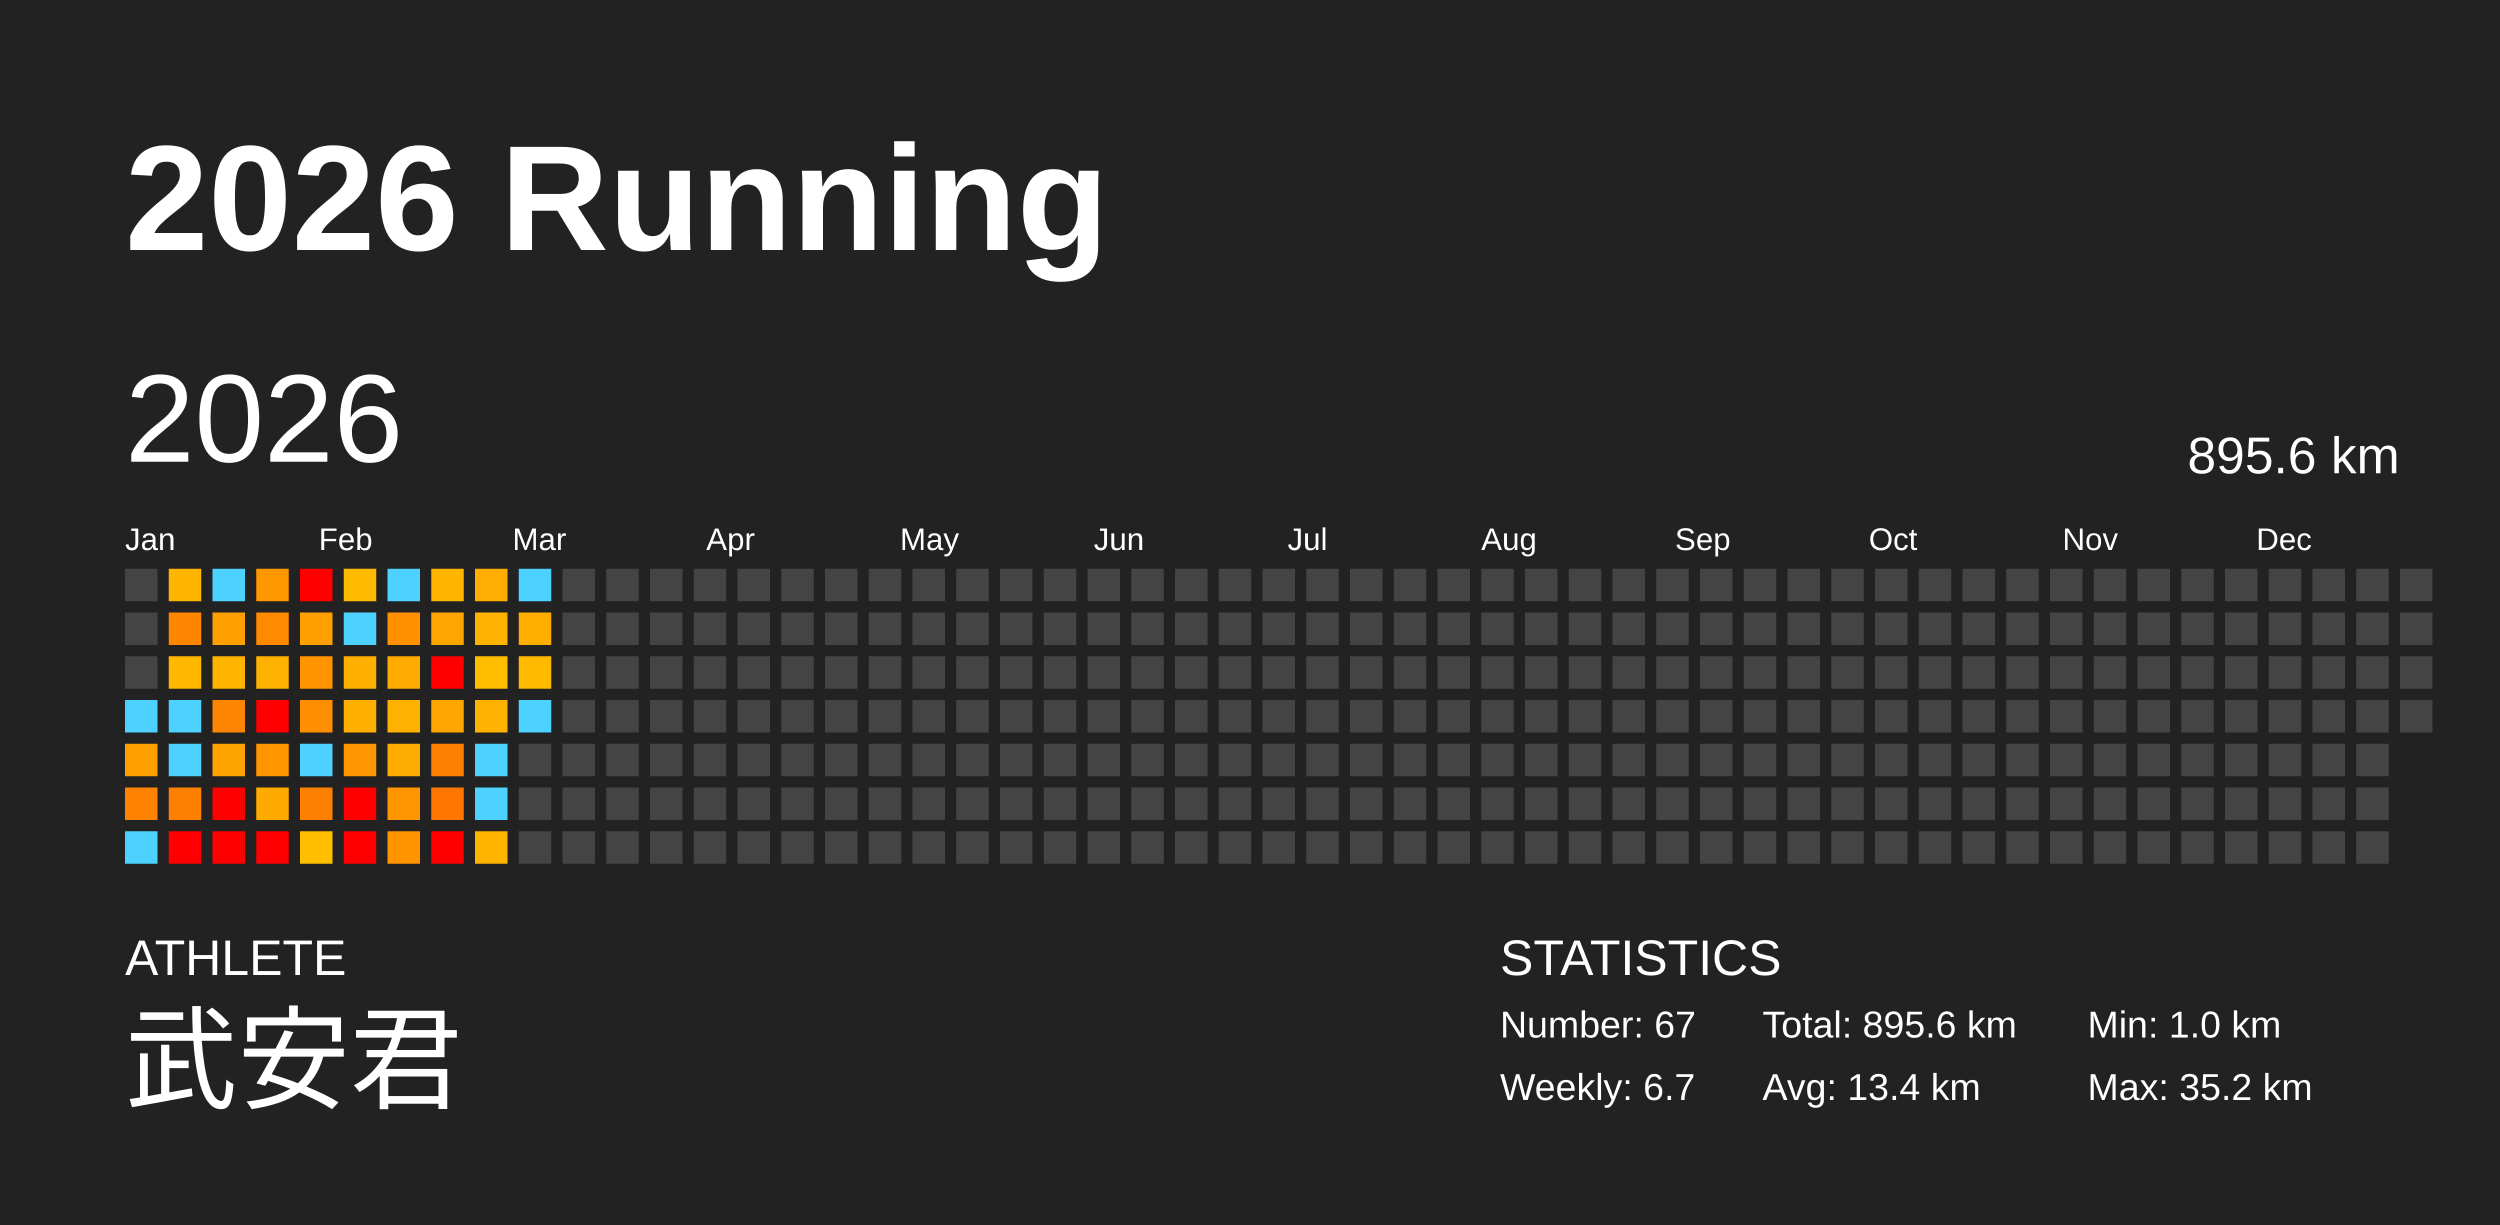
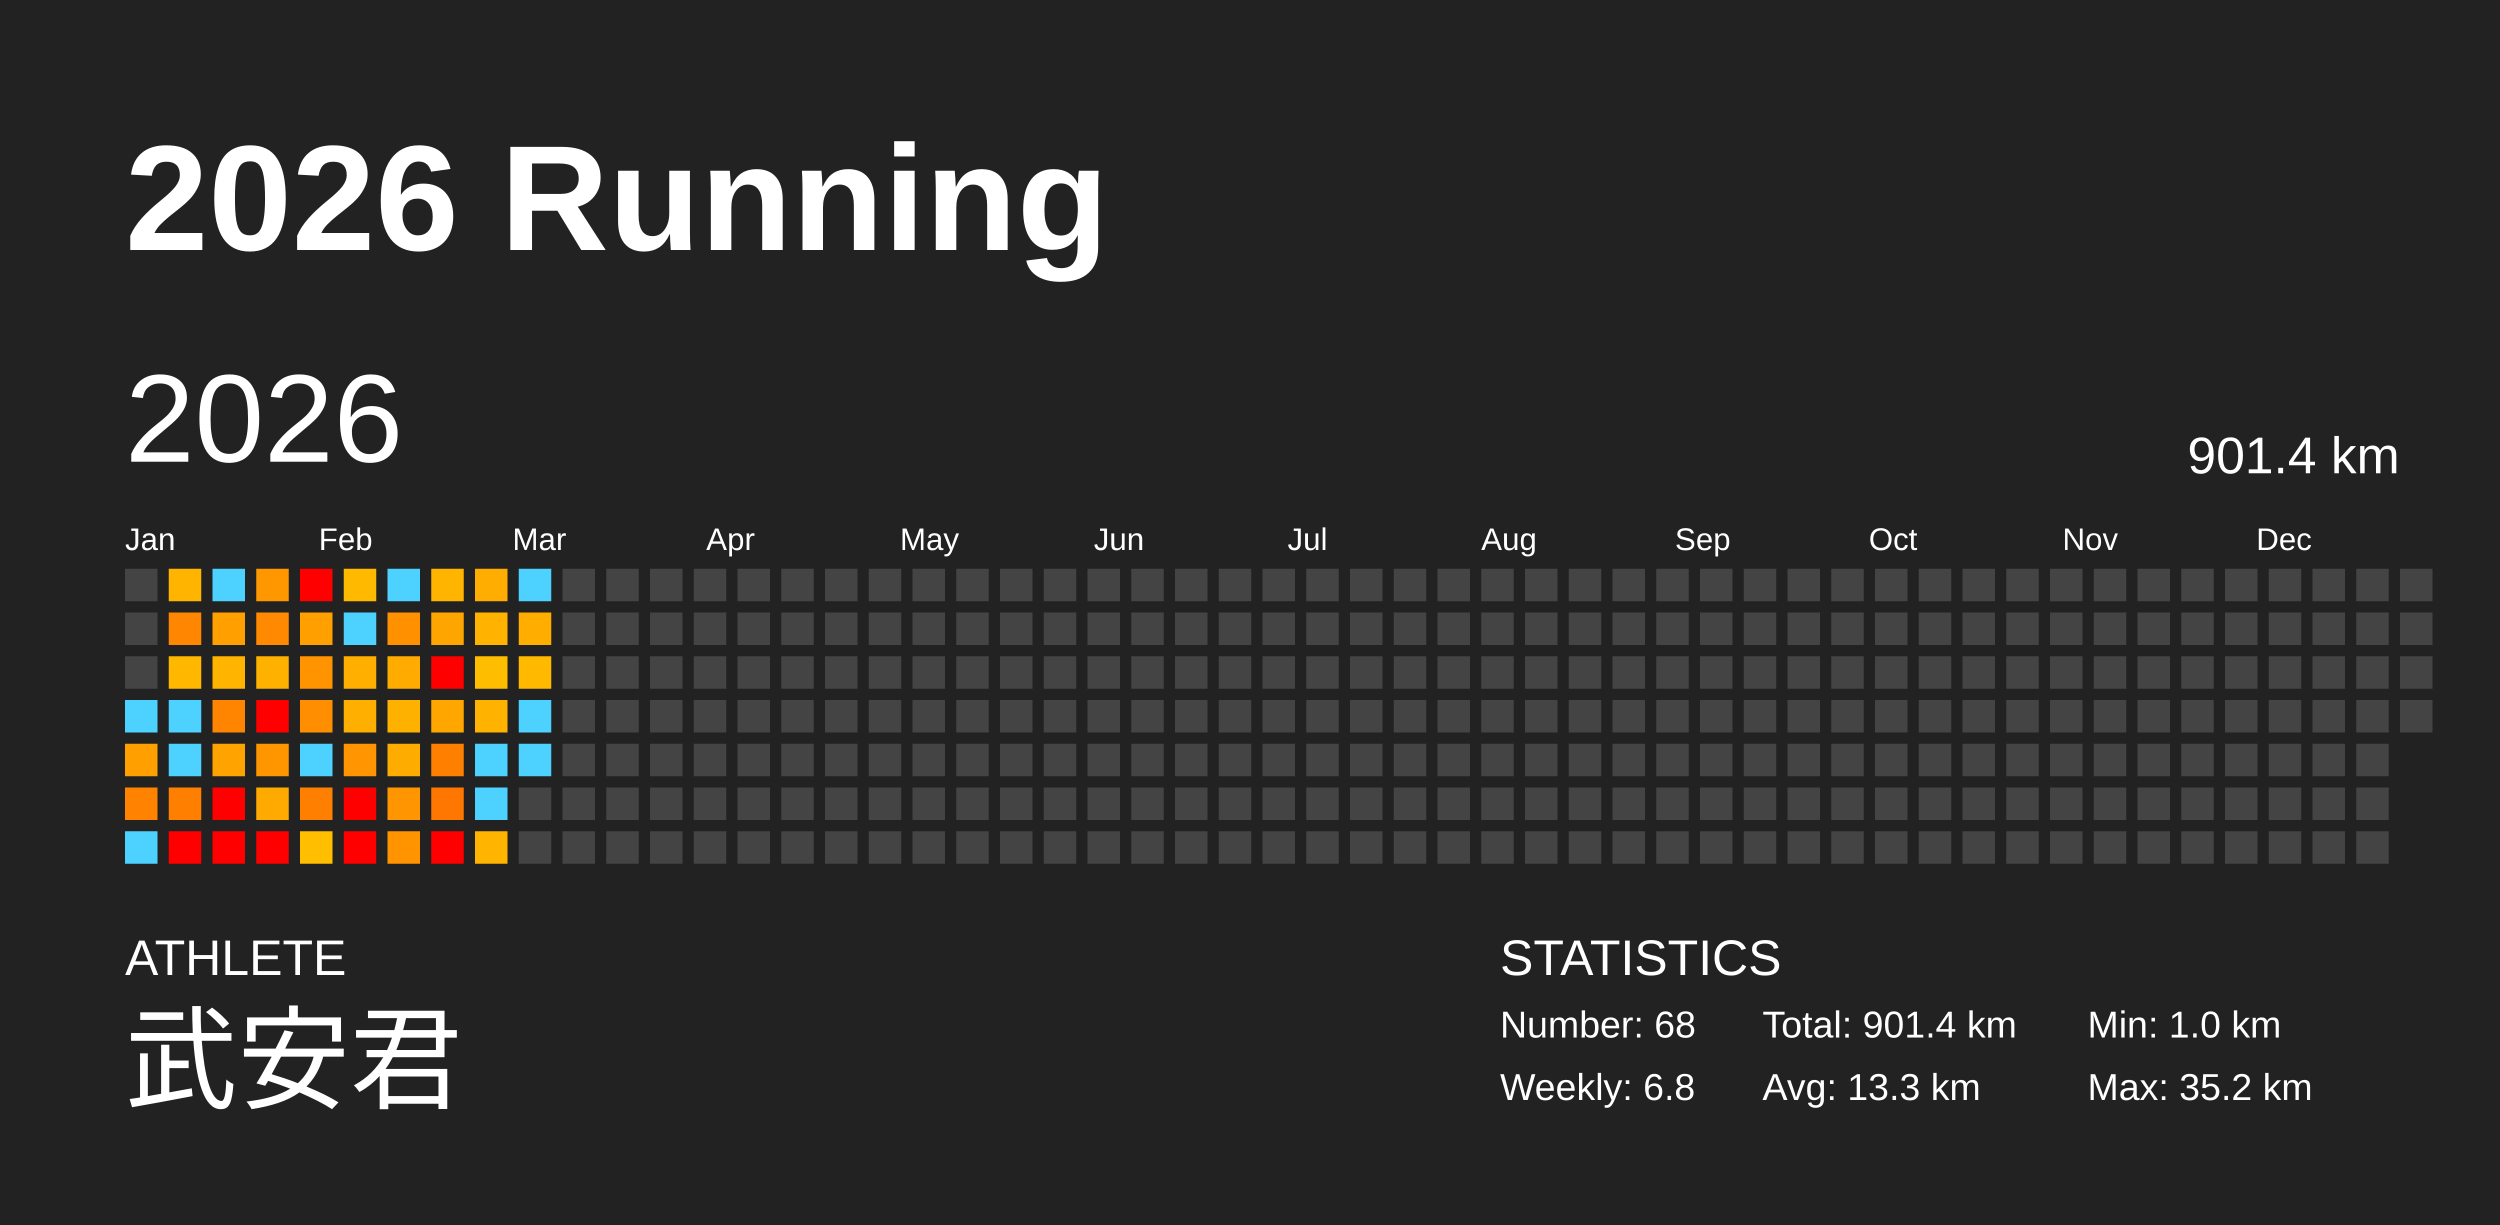
<svg xmlns="http://www.w3.org/2000/svg" baseProfile="full" height="98mm" version="1.1" viewBox="0,0,200,98" width="200mm">
  <defs />
  <rect fill="#222222" height="98" width="200" x="0" y="0" />
  <text fill="#FFFFFF" style="font-size:12px; font-family:Arial; font-weight:bold;" x="10" y="20">2026 Running</text>
  <text fill="#FFFFFF" style="font-size:4px; font-family:Arial" x="10" y="78">ATHLETE</text>
  <text fill="#FFFFFF" style="font-size:9px; font-family:Arial" x="10" y="88">武安君</text>
  <text fill="#FFFFFF" style="font-size:4px; font-family:Arial" x="120" y="78">STATISTICS</text>
-   <text fill="#FFFFFF" style="font-size:3px; font-family:Arial" x="120" y="83">Number: 67</text>
-   <text fill="#FFFFFF" style="font-size:3px; font-family:Arial" x="120" y="88">Weekly: 6.7</text>
-   <text fill="#FFFFFF" style="font-size:3px; font-family:Arial" x="141" y="83">Total: 895.6 km</text>
-   <text fill="#FFFFFF" style="font-size:3px; font-family:Arial" x="141" y="88">Avg: 13.4 km</text>
+   <text fill="#FFFFFF" style="font-size:3px; font-family:Arial" x="120" y="83">Number: 68</text>
+   <text fill="#FFFFFF" style="font-size:3px; font-family:Arial" x="120" y="88">Weekly: 6.8</text>
+   <text fill="#FFFFFF" style="font-size:3px; font-family:Arial" x="141" y="83">Total: 901.4 km</text>
+   <text fill="#FFFFFF" style="font-size:3px; font-family:Arial" x="141" y="88">Avg: 13.3 km</text>
  <text fill="#FFFFFF" style="font-size:3px; font-family:Arial" x="167" y="83">Min: 1.0 km</text>
  <text fill="#FFFFFF" style="font-size:3px; font-family:Arial" x="167" y="88">Max: 35.2 km</text>
  <text dominant-baseline="hanging" fill="#FFFFFF" style="font-size:10.0px; font-family:Arial;" x="10" y="30">2026</text>
-   <text dominant-baseline="hanging" fill="#FFFFFF" style="font-size:4.125px; font-family:Arial;" x="175" y="35">895.6 km</text>
+   <text dominant-baseline="hanging" fill="#FFFFFF" style="font-size:4.125px; font-family:Arial;" x="175" y="35">901.4 km</text>
  <text fill="#FFFFFF" style="font-size:2.5px; font-family:Arial" x="10.0" y="44">Jan</text>
  <text fill="#FFFFFF" style="font-size:2.5px; font-family:Arial" x="25.5" y="44">Feb</text>
  <text fill="#FFFFFF" style="font-size:2.5px; font-family:Arial" x="41.0" y="44">Mar</text>
  <text fill="#FFFFFF" style="font-size:2.5px; font-family:Arial" x="56.5" y="44">Apr</text>
  <text fill="#FFFFFF" style="font-size:2.5px; font-family:Arial" x="72.0" y="44">May</text>
  <text fill="#FFFFFF" style="font-size:2.5px; font-family:Arial" x="87.5" y="44">Jun</text>
  <text fill="#FFFFFF" style="font-size:2.5px; font-family:Arial" x="103.0" y="44">Jul</text>
  <text fill="#FFFFFF" style="font-size:2.5px; font-family:Arial" x="118.5" y="44">Aug</text>
  <text fill="#FFFFFF" style="font-size:2.5px; font-family:Arial" x="134.0" y="44">Sep</text>
  <text fill="#FFFFFF" style="font-size:2.5px; font-family:Arial" x="149.5" y="44">Oct</text>
  <text fill="#FFFFFF" style="font-size:2.5px; font-family:Arial" x="165.0" y="44">Nov</text>
  <text fill="#FFFFFF" style="font-size:2.5px; font-family:Arial" x="180.5" y="44">Dec</text>
  <rect fill="#444444" height="2.6" width="2.6" x="10.0" y="45.5" />
  <rect fill="#444444" height="2.6" width="2.6" x="10.0" y="49.0" />
  <rect fill="#444444" height="2.6" width="2.6" x="10.0" y="52.5" />
  <rect fill="#4dd2ff" height="2.6" width="2.6" x="10.0" y="56.0" />
  <rect fill="#ff9f00" height="2.6" width="2.6" x="10.0" y="59.5" />
  <rect fill="#ff8200" height="2.6" width="2.6" x="10.0" y="63.0" />
  <rect fill="#4dd2ff" height="2.6" width="2.6" x="10.0" y="66.5" />
  <rect fill="#ffb400" height="2.6" width="2.6" x="13.5" y="45.5" />
  <rect fill="#ff8600" height="2.6" width="2.6" x="13.5" y="49.0" />
  <rect fill="#ffb700" height="2.6" width="2.6" x="13.5" y="52.5" />
  <rect fill="#4dd2ff" height="2.6" width="2.6" x="13.5" y="56.0" />
  <rect fill="#4dd2ff" height="2.6" width="2.6" x="13.5" y="59.5" />
  <rect fill="#ff8000" height="2.6" width="2.6" x="13.5" y="63.0" />
  <rect fill="red" height="2.6" width="2.6" x="13.5" y="66.5" />
  <rect fill="#4dd2ff" height="2.6" width="2.6" x="17.0" y="45.5" />
  <rect fill="#ffa000" height="2.6" width="2.6" x="17.0" y="49.0" />
  <rect fill="#ffb400" height="2.6" width="2.6" x="17.0" y="52.5" />
  <rect fill="#ff8400" height="2.6" width="2.6" x="17.0" y="56.0" />
  <rect fill="#ffa300" height="2.6" width="2.6" x="17.0" y="59.5" />
  <rect fill="red" height="2.6" width="2.6" x="17.0" y="63.0" />
  <rect fill="red" height="2.6" width="2.6" x="17.0" y="66.5" />
  <rect fill="#ff9800" height="2.6" width="2.6" x="20.5" y="45.5" />
  <rect fill="#ff8900" height="2.6" width="2.6" x="20.5" y="49.0" />
  <rect fill="#ffb100" height="2.6" width="2.6" x="20.5" y="52.5" />
  <rect fill="red" height="2.6" width="2.6" x="20.5" y="56.0" />
  <rect fill="#ff9600" height="2.6" width="2.6" x="20.5" y="59.5" />
  <rect fill="#ffaa00" height="2.6" width="2.6" x="20.5" y="63.0" />
  <rect fill="red" height="2.6" width="2.6" x="20.5" y="66.5" />
  <rect fill="red" height="2.6" width="2.6" x="24.0" y="45.5" />
  <rect fill="#ff9f00" height="2.6" width="2.6" x="24.0" y="49.0" />
  <rect fill="#ff9400" height="2.6" width="2.6" x="24.0" y="52.5" />
  <rect fill="#ff8f00" height="2.6" width="2.6" x="24.0" y="56.0" />
  <rect fill="#4dd2ff" height="2.6" width="2.6" x="24.0" y="59.5" />
  <rect fill="#ff7f00" height="2.6" width="2.6" x="24.0" y="63.0" />
  <rect fill="#ffbe00" height="2.6" width="2.6" x="24.0" y="66.5" />
  <rect fill="#ffba00" height="2.6" width="2.6" x="27.5" y="45.5" />
  <rect fill="#4dd2ff" height="2.6" width="2.6" x="27.5" y="49.0" />
  <rect fill="#ffaf00" height="2.6" width="2.6" x="27.5" y="52.5" />
  <rect fill="#ffaf00" height="2.6" width="2.6" x="27.5" y="56.0" />
  <rect fill="#ff9500" height="2.6" width="2.6" x="27.5" y="59.5" />
  <rect fill="red" height="2.6" width="2.6" x="27.5" y="63.0" />
  <rect fill="red" height="2.6" width="2.6" x="27.5" y="66.5" />
  <rect fill="#4dd2ff" height="2.6" width="2.6" x="31.0" y="45.5" />
  <rect fill="#ff9000" height="2.6" width="2.6" x="31.0" y="49.0" />
  <rect fill="#ffab00" height="2.6" width="2.6" x="31.0" y="52.5" />
  <rect fill="#ffb100" height="2.6" width="2.6" x="31.0" y="56.0" />
  <rect fill="#ffac00" height="2.6" width="2.6" x="31.0" y="59.5" />
  <rect fill="#ff9500" height="2.6" width="2.6" x="31.0" y="63.0" />
  <rect fill="#ff9400" height="2.6" width="2.6" x="31.0" y="66.5" />
  <rect fill="#ffb500" height="2.6" width="2.6" x="34.5" y="45.5" />
  <rect fill="#ffa500" height="2.6" width="2.6" x="34.5" y="49.0" />
  <rect fill="red" height="2.6" width="2.6" x="34.5" y="52.5" />
  <rect fill="#ffa700" height="2.6" width="2.6" x="34.5" y="56.0" />
  <rect fill="#ff7f00" height="2.6" width="2.6" x="34.5" y="59.5" />
  <rect fill="#ff7700" height="2.6" width="2.6" x="34.5" y="63.0" />
  <rect fill="red" height="2.6" width="2.6" x="34.5" y="66.5" />
  <rect fill="#ffad00" height="2.6" width="2.6" x="38.0" y="45.5" />
  <rect fill="#ffb300" height="2.6" width="2.6" x="38.0" y="49.0" />
  <rect fill="#ffbd00" height="2.6" width="2.6" x="38.0" y="52.5" />
  <rect fill="#ffb300" height="2.6" width="2.6" x="38.0" y="56.0" />
  <rect fill="#4dd2ff" height="2.6" width="2.6" x="38.0" y="59.5" />
  <rect fill="#4dd2ff" height="2.6" width="2.6" x="38.0" y="63.0" />
  <rect fill="#ffb400" height="2.6" width="2.6" x="38.0" y="66.5" />
  <rect fill="#4dd2ff" height="2.6" width="2.6" x="41.5" y="45.5" />
  <rect fill="#ffae00" height="2.6" width="2.6" x="41.5" y="49.0" />
  <rect fill="#ffba00" height="2.6" width="2.6" x="41.5" y="52.5" />
  <rect fill="#4dd2ff" height="2.6" width="2.6" x="41.5" y="56.0" />
-   <rect fill="#444444" height="2.6" width="2.6" x="41.5" y="59.5" />
+   <rect fill="#4dd2ff" height="2.6" width="2.6" x="41.5" y="59.5" />
  <rect fill="#444444" height="2.6" width="2.6" x="41.5" y="63.0" />
  <rect fill="#444444" height="2.6" width="2.6" x="41.5" y="66.5" />
  <rect fill="#444444" height="2.6" width="2.6" x="45.0" y="45.5" />
  <rect fill="#444444" height="2.6" width="2.6" x="45.0" y="49.0" />
  <rect fill="#444444" height="2.6" width="2.6" x="45.0" y="52.5" />
  <rect fill="#444444" height="2.6" width="2.6" x="45.0" y="56.0" />
  <rect fill="#444444" height="2.6" width="2.6" x="45.0" y="59.5" />
  <rect fill="#444444" height="2.6" width="2.6" x="45.0" y="63.0" />
  <rect fill="#444444" height="2.6" width="2.6" x="45.0" y="66.5" />
  <rect fill="#444444" height="2.6" width="2.6" x="48.5" y="45.5" />
  <rect fill="#444444" height="2.6" width="2.6" x="48.5" y="49.0" />
  <rect fill="#444444" height="2.6" width="2.6" x="48.5" y="52.5" />
  <rect fill="#444444" height="2.6" width="2.6" x="48.5" y="56.0" />
  <rect fill="#444444" height="2.6" width="2.6" x="48.5" y="59.5" />
  <rect fill="#444444" height="2.6" width="2.6" x="48.5" y="63.0" />
  <rect fill="#444444" height="2.6" width="2.6" x="48.5" y="66.5" />
  <rect fill="#444444" height="2.6" width="2.6" x="52.0" y="45.5" />
  <rect fill="#444444" height="2.6" width="2.6" x="52.0" y="49.0" />
  <rect fill="#444444" height="2.6" width="2.6" x="52.0" y="52.5" />
  <rect fill="#444444" height="2.6" width="2.6" x="52.0" y="56.0" />
  <rect fill="#444444" height="2.6" width="2.6" x="52.0" y="59.5" />
  <rect fill="#444444" height="2.6" width="2.6" x="52.0" y="63.0" />
  <rect fill="#444444" height="2.6" width="2.6" x="52.0" y="66.5" />
  <rect fill="#444444" height="2.6" width="2.6" x="55.5" y="45.5" />
  <rect fill="#444444" height="2.6" width="2.6" x="55.5" y="49.0" />
  <rect fill="#444444" height="2.6" width="2.6" x="55.5" y="52.5" />
  <rect fill="#444444" height="2.6" width="2.6" x="55.5" y="56.0" />
  <rect fill="#444444" height="2.6" width="2.6" x="55.5" y="59.5" />
  <rect fill="#444444" height="2.6" width="2.6" x="55.5" y="63.0" />
  <rect fill="#444444" height="2.6" width="2.6" x="55.5" y="66.5" />
  <rect fill="#444444" height="2.6" width="2.6" x="59.0" y="45.5" />
  <rect fill="#444444" height="2.6" width="2.6" x="59.0" y="49.0" />
  <rect fill="#444444" height="2.6" width="2.6" x="59.0" y="52.5" />
  <rect fill="#444444" height="2.6" width="2.6" x="59.0" y="56.0" />
  <rect fill="#444444" height="2.6" width="2.6" x="59.0" y="59.5" />
  <rect fill="#444444" height="2.6" width="2.6" x="59.0" y="63.0" />
  <rect fill="#444444" height="2.6" width="2.6" x="59.0" y="66.5" />
  <rect fill="#444444" height="2.6" width="2.6" x="62.5" y="45.5" />
  <rect fill="#444444" height="2.6" width="2.6" x="62.5" y="49.0" />
  <rect fill="#444444" height="2.6" width="2.6" x="62.5" y="52.5" />
  <rect fill="#444444" height="2.6" width="2.6" x="62.5" y="56.0" />
  <rect fill="#444444" height="2.6" width="2.6" x="62.5" y="59.5" />
  <rect fill="#444444" height="2.6" width="2.6" x="62.5" y="63.0" />
  <rect fill="#444444" height="2.6" width="2.6" x="62.5" y="66.5" />
  <rect fill="#444444" height="2.6" width="2.6" x="66.0" y="45.5" />
  <rect fill="#444444" height="2.6" width="2.6" x="66.0" y="49.0" />
  <rect fill="#444444" height="2.6" width="2.6" x="66.0" y="52.5" />
  <rect fill="#444444" height="2.6" width="2.6" x="66.0" y="56.0" />
  <rect fill="#444444" height="2.6" width="2.6" x="66.0" y="59.5" />
  <rect fill="#444444" height="2.6" width="2.6" x="66.0" y="63.0" />
  <rect fill="#444444" height="2.6" width="2.6" x="66.0" y="66.5" />
  <rect fill="#444444" height="2.6" width="2.6" x="69.5" y="45.5" />
  <rect fill="#444444" height="2.6" width="2.6" x="69.5" y="49.0" />
  <rect fill="#444444" height="2.6" width="2.6" x="69.5" y="52.5" />
  <rect fill="#444444" height="2.6" width="2.6" x="69.5" y="56.0" />
  <rect fill="#444444" height="2.6" width="2.6" x="69.5" y="59.5" />
  <rect fill="#444444" height="2.6" width="2.6" x="69.5" y="63.0" />
  <rect fill="#444444" height="2.6" width="2.6" x="69.5" y="66.5" />
  <rect fill="#444444" height="2.6" width="2.6" x="73.0" y="45.5" />
  <rect fill="#444444" height="2.6" width="2.6" x="73.0" y="49.0" />
  <rect fill="#444444" height="2.6" width="2.6" x="73.0" y="52.5" />
  <rect fill="#444444" height="2.6" width="2.6" x="73.0" y="56.0" />
  <rect fill="#444444" height="2.6" width="2.6" x="73.0" y="59.5" />
  <rect fill="#444444" height="2.6" width="2.6" x="73.0" y="63.0" />
  <rect fill="#444444" height="2.6" width="2.6" x="73.0" y="66.5" />
  <rect fill="#444444" height="2.6" width="2.6" x="76.5" y="45.5" />
  <rect fill="#444444" height="2.6" width="2.6" x="76.5" y="49.0" />
  <rect fill="#444444" height="2.6" width="2.6" x="76.5" y="52.5" />
  <rect fill="#444444" height="2.6" width="2.6" x="76.5" y="56.0" />
  <rect fill="#444444" height="2.6" width="2.6" x="76.5" y="59.5" />
  <rect fill="#444444" height="2.6" width="2.6" x="76.5" y="63.0" />
  <rect fill="#444444" height="2.6" width="2.6" x="76.5" y="66.5" />
  <rect fill="#444444" height="2.6" width="2.6" x="80.0" y="45.5" />
  <rect fill="#444444" height="2.6" width="2.6" x="80.0" y="49.0" />
  <rect fill="#444444" height="2.6" width="2.6" x="80.0" y="52.5" />
  <rect fill="#444444" height="2.6" width="2.6" x="80.0" y="56.0" />
  <rect fill="#444444" height="2.6" width="2.6" x="80.0" y="59.5" />
  <rect fill="#444444" height="2.6" width="2.6" x="80.0" y="63.0" />
  <rect fill="#444444" height="2.6" width="2.6" x="80.0" y="66.5" />
  <rect fill="#444444" height="2.6" width="2.6" x="83.5" y="45.5" />
  <rect fill="#444444" height="2.6" width="2.6" x="83.5" y="49.0" />
  <rect fill="#444444" height="2.6" width="2.6" x="83.5" y="52.5" />
  <rect fill="#444444" height="2.6" width="2.6" x="83.5" y="56.0" />
  <rect fill="#444444" height="2.6" width="2.6" x="83.5" y="59.5" />
  <rect fill="#444444" height="2.6" width="2.6" x="83.5" y="63.0" />
  <rect fill="#444444" height="2.6" width="2.6" x="83.5" y="66.5" />
  <rect fill="#444444" height="2.6" width="2.6" x="87.0" y="45.5" />
  <rect fill="#444444" height="2.6" width="2.6" x="87.0" y="49.0" />
  <rect fill="#444444" height="2.6" width="2.6" x="87.0" y="52.5" />
  <rect fill="#444444" height="2.6" width="2.6" x="87.0" y="56.0" />
  <rect fill="#444444" height="2.6" width="2.6" x="87.0" y="59.5" />
  <rect fill="#444444" height="2.6" width="2.6" x="87.0" y="63.0" />
  <rect fill="#444444" height="2.6" width="2.6" x="87.0" y="66.5" />
  <rect fill="#444444" height="2.6" width="2.6" x="90.5" y="45.5" />
  <rect fill="#444444" height="2.6" width="2.6" x="90.5" y="49.0" />
  <rect fill="#444444" height="2.6" width="2.6" x="90.5" y="52.5" />
  <rect fill="#444444" height="2.6" width="2.6" x="90.5" y="56.0" />
  <rect fill="#444444" height="2.6" width="2.6" x="90.5" y="59.5" />
  <rect fill="#444444" height="2.6" width="2.6" x="90.5" y="63.0" />
  <rect fill="#444444" height="2.6" width="2.6" x="90.5" y="66.5" />
  <rect fill="#444444" height="2.6" width="2.6" x="94.0" y="45.5" />
  <rect fill="#444444" height="2.6" width="2.6" x="94.0" y="49.0" />
  <rect fill="#444444" height="2.6" width="2.6" x="94.0" y="52.5" />
  <rect fill="#444444" height="2.6" width="2.6" x="94.0" y="56.0" />
  <rect fill="#444444" height="2.6" width="2.6" x="94.0" y="59.5" />
  <rect fill="#444444" height="2.6" width="2.6" x="94.0" y="63.0" />
  <rect fill="#444444" height="2.6" width="2.6" x="94.0" y="66.5" />
  <rect fill="#444444" height="2.6" width="2.6" x="97.5" y="45.5" />
  <rect fill="#444444" height="2.6" width="2.6" x="97.5" y="49.0" />
  <rect fill="#444444" height="2.6" width="2.6" x="97.5" y="52.5" />
  <rect fill="#444444" height="2.6" width="2.6" x="97.5" y="56.0" />
  <rect fill="#444444" height="2.6" width="2.6" x="97.5" y="59.5" />
  <rect fill="#444444" height="2.6" width="2.6" x="97.5" y="63.0" />
  <rect fill="#444444" height="2.6" width="2.6" x="97.5" y="66.5" />
  <rect fill="#444444" height="2.6" width="2.6" x="101.0" y="45.5" />
  <rect fill="#444444" height="2.6" width="2.6" x="101.0" y="49.0" />
  <rect fill="#444444" height="2.6" width="2.6" x="101.0" y="52.5" />
  <rect fill="#444444" height="2.6" width="2.6" x="101.0" y="56.0" />
  <rect fill="#444444" height="2.6" width="2.6" x="101.0" y="59.5" />
  <rect fill="#444444" height="2.6" width="2.6" x="101.0" y="63.0" />
  <rect fill="#444444" height="2.6" width="2.6" x="101.0" y="66.5" />
  <rect fill="#444444" height="2.6" width="2.6" x="104.5" y="45.5" />
  <rect fill="#444444" height="2.6" width="2.6" x="104.5" y="49.0" />
  <rect fill="#444444" height="2.6" width="2.6" x="104.5" y="52.5" />
  <rect fill="#444444" height="2.6" width="2.6" x="104.5" y="56.0" />
  <rect fill="#444444" height="2.6" width="2.6" x="104.5" y="59.5" />
  <rect fill="#444444" height="2.6" width="2.6" x="104.5" y="63.0" />
  <rect fill="#444444" height="2.6" width="2.6" x="104.5" y="66.5" />
  <rect fill="#444444" height="2.6" width="2.6" x="108.0" y="45.5" />
  <rect fill="#444444" height="2.6" width="2.6" x="108.0" y="49.0" />
  <rect fill="#444444" height="2.6" width="2.6" x="108.0" y="52.5" />
  <rect fill="#444444" height="2.6" width="2.6" x="108.0" y="56.0" />
  <rect fill="#444444" height="2.6" width="2.6" x="108.0" y="59.5" />
  <rect fill="#444444" height="2.6" width="2.6" x="108.0" y="63.0" />
  <rect fill="#444444" height="2.6" width="2.6" x="108.0" y="66.5" />
  <rect fill="#444444" height="2.6" width="2.6" x="111.5" y="45.5" />
  <rect fill="#444444" height="2.6" width="2.6" x="111.5" y="49.0" />
  <rect fill="#444444" height="2.6" width="2.6" x="111.5" y="52.5" />
  <rect fill="#444444" height="2.6" width="2.6" x="111.5" y="56.0" />
  <rect fill="#444444" height="2.6" width="2.6" x="111.5" y="59.5" />
  <rect fill="#444444" height="2.6" width="2.6" x="111.5" y="63.0" />
  <rect fill="#444444" height="2.6" width="2.6" x="111.5" y="66.5" />
  <rect fill="#444444" height="2.6" width="2.6" x="115.0" y="45.5" />
  <rect fill="#444444" height="2.6" width="2.6" x="115.0" y="49.0" />
  <rect fill="#444444" height="2.6" width="2.6" x="115.0" y="52.5" />
  <rect fill="#444444" height="2.6" width="2.6" x="115.0" y="56.0" />
  <rect fill="#444444" height="2.6" width="2.6" x="115.0" y="59.5" />
  <rect fill="#444444" height="2.6" width="2.6" x="115.0" y="63.0" />
  <rect fill="#444444" height="2.6" width="2.6" x="115.0" y="66.5" />
  <rect fill="#444444" height="2.6" width="2.6" x="118.5" y="45.5" />
  <rect fill="#444444" height="2.6" width="2.6" x="118.5" y="49.0" />
  <rect fill="#444444" height="2.6" width="2.6" x="118.5" y="52.5" />
  <rect fill="#444444" height="2.6" width="2.6" x="118.5" y="56.0" />
  <rect fill="#444444" height="2.6" width="2.6" x="118.5" y="59.5" />
  <rect fill="#444444" height="2.6" width="2.6" x="118.5" y="63.0" />
  <rect fill="#444444" height="2.6" width="2.6" x="118.5" y="66.5" />
  <rect fill="#444444" height="2.6" width="2.6" x="122.0" y="45.5" />
  <rect fill="#444444" height="2.6" width="2.6" x="122.0" y="49.0" />
  <rect fill="#444444" height="2.6" width="2.6" x="122.0" y="52.5" />
  <rect fill="#444444" height="2.6" width="2.6" x="122.0" y="56.0" />
  <rect fill="#444444" height="2.6" width="2.6" x="122.0" y="59.5" />
  <rect fill="#444444" height="2.6" width="2.6" x="122.0" y="63.0" />
  <rect fill="#444444" height="2.6" width="2.6" x="122.0" y="66.5" />
  <rect fill="#444444" height="2.6" width="2.6" x="125.5" y="45.5" />
  <rect fill="#444444" height="2.6" width="2.6" x="125.5" y="49.0" />
  <rect fill="#444444" height="2.6" width="2.6" x="125.5" y="52.5" />
  <rect fill="#444444" height="2.6" width="2.6" x="125.5" y="56.0" />
  <rect fill="#444444" height="2.6" width="2.6" x="125.5" y="59.5" />
  <rect fill="#444444" height="2.6" width="2.6" x="125.5" y="63.0" />
  <rect fill="#444444" height="2.6" width="2.6" x="125.5" y="66.5" />
  <rect fill="#444444" height="2.6" width="2.6" x="129.0" y="45.5" />
  <rect fill="#444444" height="2.6" width="2.6" x="129.0" y="49.0" />
  <rect fill="#444444" height="2.6" width="2.6" x="129.0" y="52.5" />
  <rect fill="#444444" height="2.6" width="2.6" x="129.0" y="56.0" />
  <rect fill="#444444" height="2.6" width="2.6" x="129.0" y="59.5" />
  <rect fill="#444444" height="2.6" width="2.6" x="129.0" y="63.0" />
  <rect fill="#444444" height="2.6" width="2.6" x="129.0" y="66.5" />
  <rect fill="#444444" height="2.6" width="2.6" x="132.5" y="45.5" />
  <rect fill="#444444" height="2.6" width="2.6" x="132.5" y="49.0" />
  <rect fill="#444444" height="2.6" width="2.6" x="132.5" y="52.5" />
  <rect fill="#444444" height="2.6" width="2.6" x="132.5" y="56.0" />
  <rect fill="#444444" height="2.6" width="2.6" x="132.5" y="59.5" />
  <rect fill="#444444" height="2.6" width="2.6" x="132.5" y="63.0" />
  <rect fill="#444444" height="2.6" width="2.6" x="132.5" y="66.5" />
  <rect fill="#444444" height="2.6" width="2.6" x="136.0" y="45.5" />
  <rect fill="#444444" height="2.6" width="2.6" x="136.0" y="49.0" />
  <rect fill="#444444" height="2.6" width="2.6" x="136.0" y="52.5" />
  <rect fill="#444444" height="2.6" width="2.6" x="136.0" y="56.0" />
  <rect fill="#444444" height="2.6" width="2.6" x="136.0" y="59.5" />
  <rect fill="#444444" height="2.6" width="2.6" x="136.0" y="63.0" />
  <rect fill="#444444" height="2.6" width="2.6" x="136.0" y="66.5" />
  <rect fill="#444444" height="2.6" width="2.6" x="139.5" y="45.5" />
  <rect fill="#444444" height="2.6" width="2.6" x="139.5" y="49.0" />
  <rect fill="#444444" height="2.6" width="2.6" x="139.5" y="52.5" />
  <rect fill="#444444" height="2.6" width="2.6" x="139.5" y="56.0" />
  <rect fill="#444444" height="2.6" width="2.6" x="139.5" y="59.5" />
  <rect fill="#444444" height="2.6" width="2.6" x="139.5" y="63.0" />
  <rect fill="#444444" height="2.6" width="2.6" x="139.5" y="66.5" />
  <rect fill="#444444" height="2.6" width="2.6" x="143.0" y="45.5" />
  <rect fill="#444444" height="2.6" width="2.6" x="143.0" y="49.0" />
  <rect fill="#444444" height="2.6" width="2.6" x="143.0" y="52.5" />
  <rect fill="#444444" height="2.6" width="2.6" x="143.0" y="56.0" />
  <rect fill="#444444" height="2.6" width="2.6" x="143.0" y="59.5" />
  <rect fill="#444444" height="2.6" width="2.6" x="143.0" y="63.0" />
  <rect fill="#444444" height="2.6" width="2.6" x="143.0" y="66.5" />
  <rect fill="#444444" height="2.6" width="2.6" x="146.5" y="45.5" />
  <rect fill="#444444" height="2.6" width="2.6" x="146.5" y="49.0" />
  <rect fill="#444444" height="2.6" width="2.6" x="146.5" y="52.5" />
  <rect fill="#444444" height="2.6" width="2.6" x="146.5" y="56.0" />
  <rect fill="#444444" height="2.6" width="2.6" x="146.5" y="59.5" />
  <rect fill="#444444" height="2.6" width="2.6" x="146.5" y="63.0" />
  <rect fill="#444444" height="2.6" width="2.6" x="146.5" y="66.5" />
  <rect fill="#444444" height="2.6" width="2.6" x="150.0" y="45.5" />
  <rect fill="#444444" height="2.6" width="2.6" x="150.0" y="49.0" />
  <rect fill="#444444" height="2.6" width="2.6" x="150.0" y="52.5" />
  <rect fill="#444444" height="2.6" width="2.6" x="150.0" y="56.0" />
  <rect fill="#444444" height="2.6" width="2.6" x="150.0" y="59.5" />
  <rect fill="#444444" height="2.6" width="2.6" x="150.0" y="63.0" />
  <rect fill="#444444" height="2.6" width="2.6" x="150.0" y="66.5" />
  <rect fill="#444444" height="2.6" width="2.6" x="153.5" y="45.5" />
  <rect fill="#444444" height="2.6" width="2.6" x="153.5" y="49.0" />
  <rect fill="#444444" height="2.6" width="2.6" x="153.5" y="52.5" />
  <rect fill="#444444" height="2.6" width="2.6" x="153.5" y="56.0" />
  <rect fill="#444444" height="2.6" width="2.6" x="153.5" y="59.5" />
  <rect fill="#444444" height="2.6" width="2.6" x="153.5" y="63.0" />
  <rect fill="#444444" height="2.6" width="2.6" x="153.5" y="66.5" />
  <rect fill="#444444" height="2.6" width="2.6" x="157.0" y="45.5" />
  <rect fill="#444444" height="2.6" width="2.6" x="157.0" y="49.0" />
  <rect fill="#444444" height="2.6" width="2.6" x="157.0" y="52.5" />
  <rect fill="#444444" height="2.6" width="2.6" x="157.0" y="56.0" />
  <rect fill="#444444" height="2.6" width="2.6" x="157.0" y="59.5" />
  <rect fill="#444444" height="2.6" width="2.6" x="157.0" y="63.0" />
  <rect fill="#444444" height="2.6" width="2.6" x="157.0" y="66.5" />
  <rect fill="#444444" height="2.6" width="2.6" x="160.5" y="45.5" />
  <rect fill="#444444" height="2.6" width="2.6" x="160.5" y="49.0" />
  <rect fill="#444444" height="2.6" width="2.6" x="160.5" y="52.5" />
  <rect fill="#444444" height="2.6" width="2.6" x="160.5" y="56.0" />
  <rect fill="#444444" height="2.6" width="2.6" x="160.5" y="59.5" />
  <rect fill="#444444" height="2.6" width="2.6" x="160.5" y="63.0" />
  <rect fill="#444444" height="2.6" width="2.6" x="160.5" y="66.5" />
  <rect fill="#444444" height="2.6" width="2.6" x="164.0" y="45.5" />
  <rect fill="#444444" height="2.6" width="2.6" x="164.0" y="49.0" />
  <rect fill="#444444" height="2.6" width="2.6" x="164.0" y="52.5" />
  <rect fill="#444444" height="2.6" width="2.6" x="164.0" y="56.0" />
  <rect fill="#444444" height="2.6" width="2.6" x="164.0" y="59.5" />
  <rect fill="#444444" height="2.6" width="2.6" x="164.0" y="63.0" />
  <rect fill="#444444" height="2.6" width="2.6" x="164.0" y="66.5" />
  <rect fill="#444444" height="2.6" width="2.6" x="167.5" y="45.5" />
  <rect fill="#444444" height="2.6" width="2.6" x="167.5" y="49.0" />
  <rect fill="#444444" height="2.6" width="2.6" x="167.5" y="52.5" />
  <rect fill="#444444" height="2.6" width="2.6" x="167.5" y="56.0" />
  <rect fill="#444444" height="2.6" width="2.6" x="167.5" y="59.5" />
  <rect fill="#444444" height="2.6" width="2.6" x="167.5" y="63.0" />
  <rect fill="#444444" height="2.6" width="2.6" x="167.5" y="66.5" />
  <rect fill="#444444" height="2.6" width="2.6" x="171.0" y="45.5" />
  <rect fill="#444444" height="2.6" width="2.6" x="171.0" y="49.0" />
  <rect fill="#444444" height="2.6" width="2.6" x="171.0" y="52.5" />
  <rect fill="#444444" height="2.6" width="2.6" x="171.0" y="56.0" />
  <rect fill="#444444" height="2.6" width="2.6" x="171.0" y="59.5" />
  <rect fill="#444444" height="2.6" width="2.6" x="171.0" y="63.0" />
  <rect fill="#444444" height="2.6" width="2.6" x="171.0" y="66.5" />
  <rect fill="#444444" height="2.6" width="2.6" x="174.5" y="45.5" />
  <rect fill="#444444" height="2.6" width="2.6" x="174.5" y="49.0" />
  <rect fill="#444444" height="2.6" width="2.6" x="174.5" y="52.5" />
  <rect fill="#444444" height="2.6" width="2.6" x="174.5" y="56.0" />
  <rect fill="#444444" height="2.6" width="2.6" x="174.5" y="59.5" />
  <rect fill="#444444" height="2.6" width="2.6" x="174.5" y="63.0" />
  <rect fill="#444444" height="2.6" width="2.6" x="174.5" y="66.5" />
  <rect fill="#444444" height="2.6" width="2.6" x="178.0" y="45.5" />
  <rect fill="#444444" height="2.6" width="2.6" x="178.0" y="49.0" />
  <rect fill="#444444" height="2.6" width="2.6" x="178.0" y="52.5" />
  <rect fill="#444444" height="2.6" width="2.6" x="178.0" y="56.0" />
  <rect fill="#444444" height="2.6" width="2.6" x="178.0" y="59.5" />
  <rect fill="#444444" height="2.6" width="2.6" x="178.0" y="63.0" />
  <rect fill="#444444" height="2.6" width="2.6" x="178.0" y="66.5" />
  <rect fill="#444444" height="2.6" width="2.6" x="181.5" y="45.5" />
  <rect fill="#444444" height="2.6" width="2.6" x="181.5" y="49.0" />
  <rect fill="#444444" height="2.6" width="2.6" x="181.5" y="52.5" />
  <rect fill="#444444" height="2.6" width="2.6" x="181.5" y="56.0" />
  <rect fill="#444444" height="2.6" width="2.6" x="181.5" y="59.5" />
  <rect fill="#444444" height="2.6" width="2.6" x="181.5" y="63.0" />
  <rect fill="#444444" height="2.6" width="2.6" x="181.5" y="66.5" />
  <rect fill="#444444" height="2.6" width="2.6" x="185.0" y="45.5" />
  <rect fill="#444444" height="2.6" width="2.6" x="185.0" y="49.0" />
  <rect fill="#444444" height="2.6" width="2.6" x="185.0" y="52.5" />
  <rect fill="#444444" height="2.6" width="2.6" x="185.0" y="56.0" />
  <rect fill="#444444" height="2.6" width="2.6" x="185.0" y="59.5" />
  <rect fill="#444444" height="2.6" width="2.6" x="185.0" y="63.0" />
  <rect fill="#444444" height="2.6" width="2.6" x="185.0" y="66.5" />
  <rect fill="#444444" height="2.6" width="2.6" x="188.5" y="45.5" />
  <rect fill="#444444" height="2.6" width="2.6" x="188.5" y="49.0" />
  <rect fill="#444444" height="2.6" width="2.6" x="188.5" y="52.5" />
  <rect fill="#444444" height="2.6" width="2.6" x="188.5" y="56.0" />
  <rect fill="#444444" height="2.6" width="2.6" x="188.5" y="59.5" />
  <rect fill="#444444" height="2.6" width="2.6" x="188.5" y="63.0" />
  <rect fill="#444444" height="2.6" width="2.6" x="188.5" y="66.5" />
  <rect fill="#444444" height="2.6" width="2.6" x="192.0" y="45.5" />
  <rect fill="#444444" height="2.6" width="2.6" x="192.0" y="49.0" />
  <rect fill="#444444" height="2.6" width="2.6" x="192.0" y="52.5" />
  <rect fill="#444444" height="2.6" width="2.6" x="192.0" y="56.0" />
</svg>
